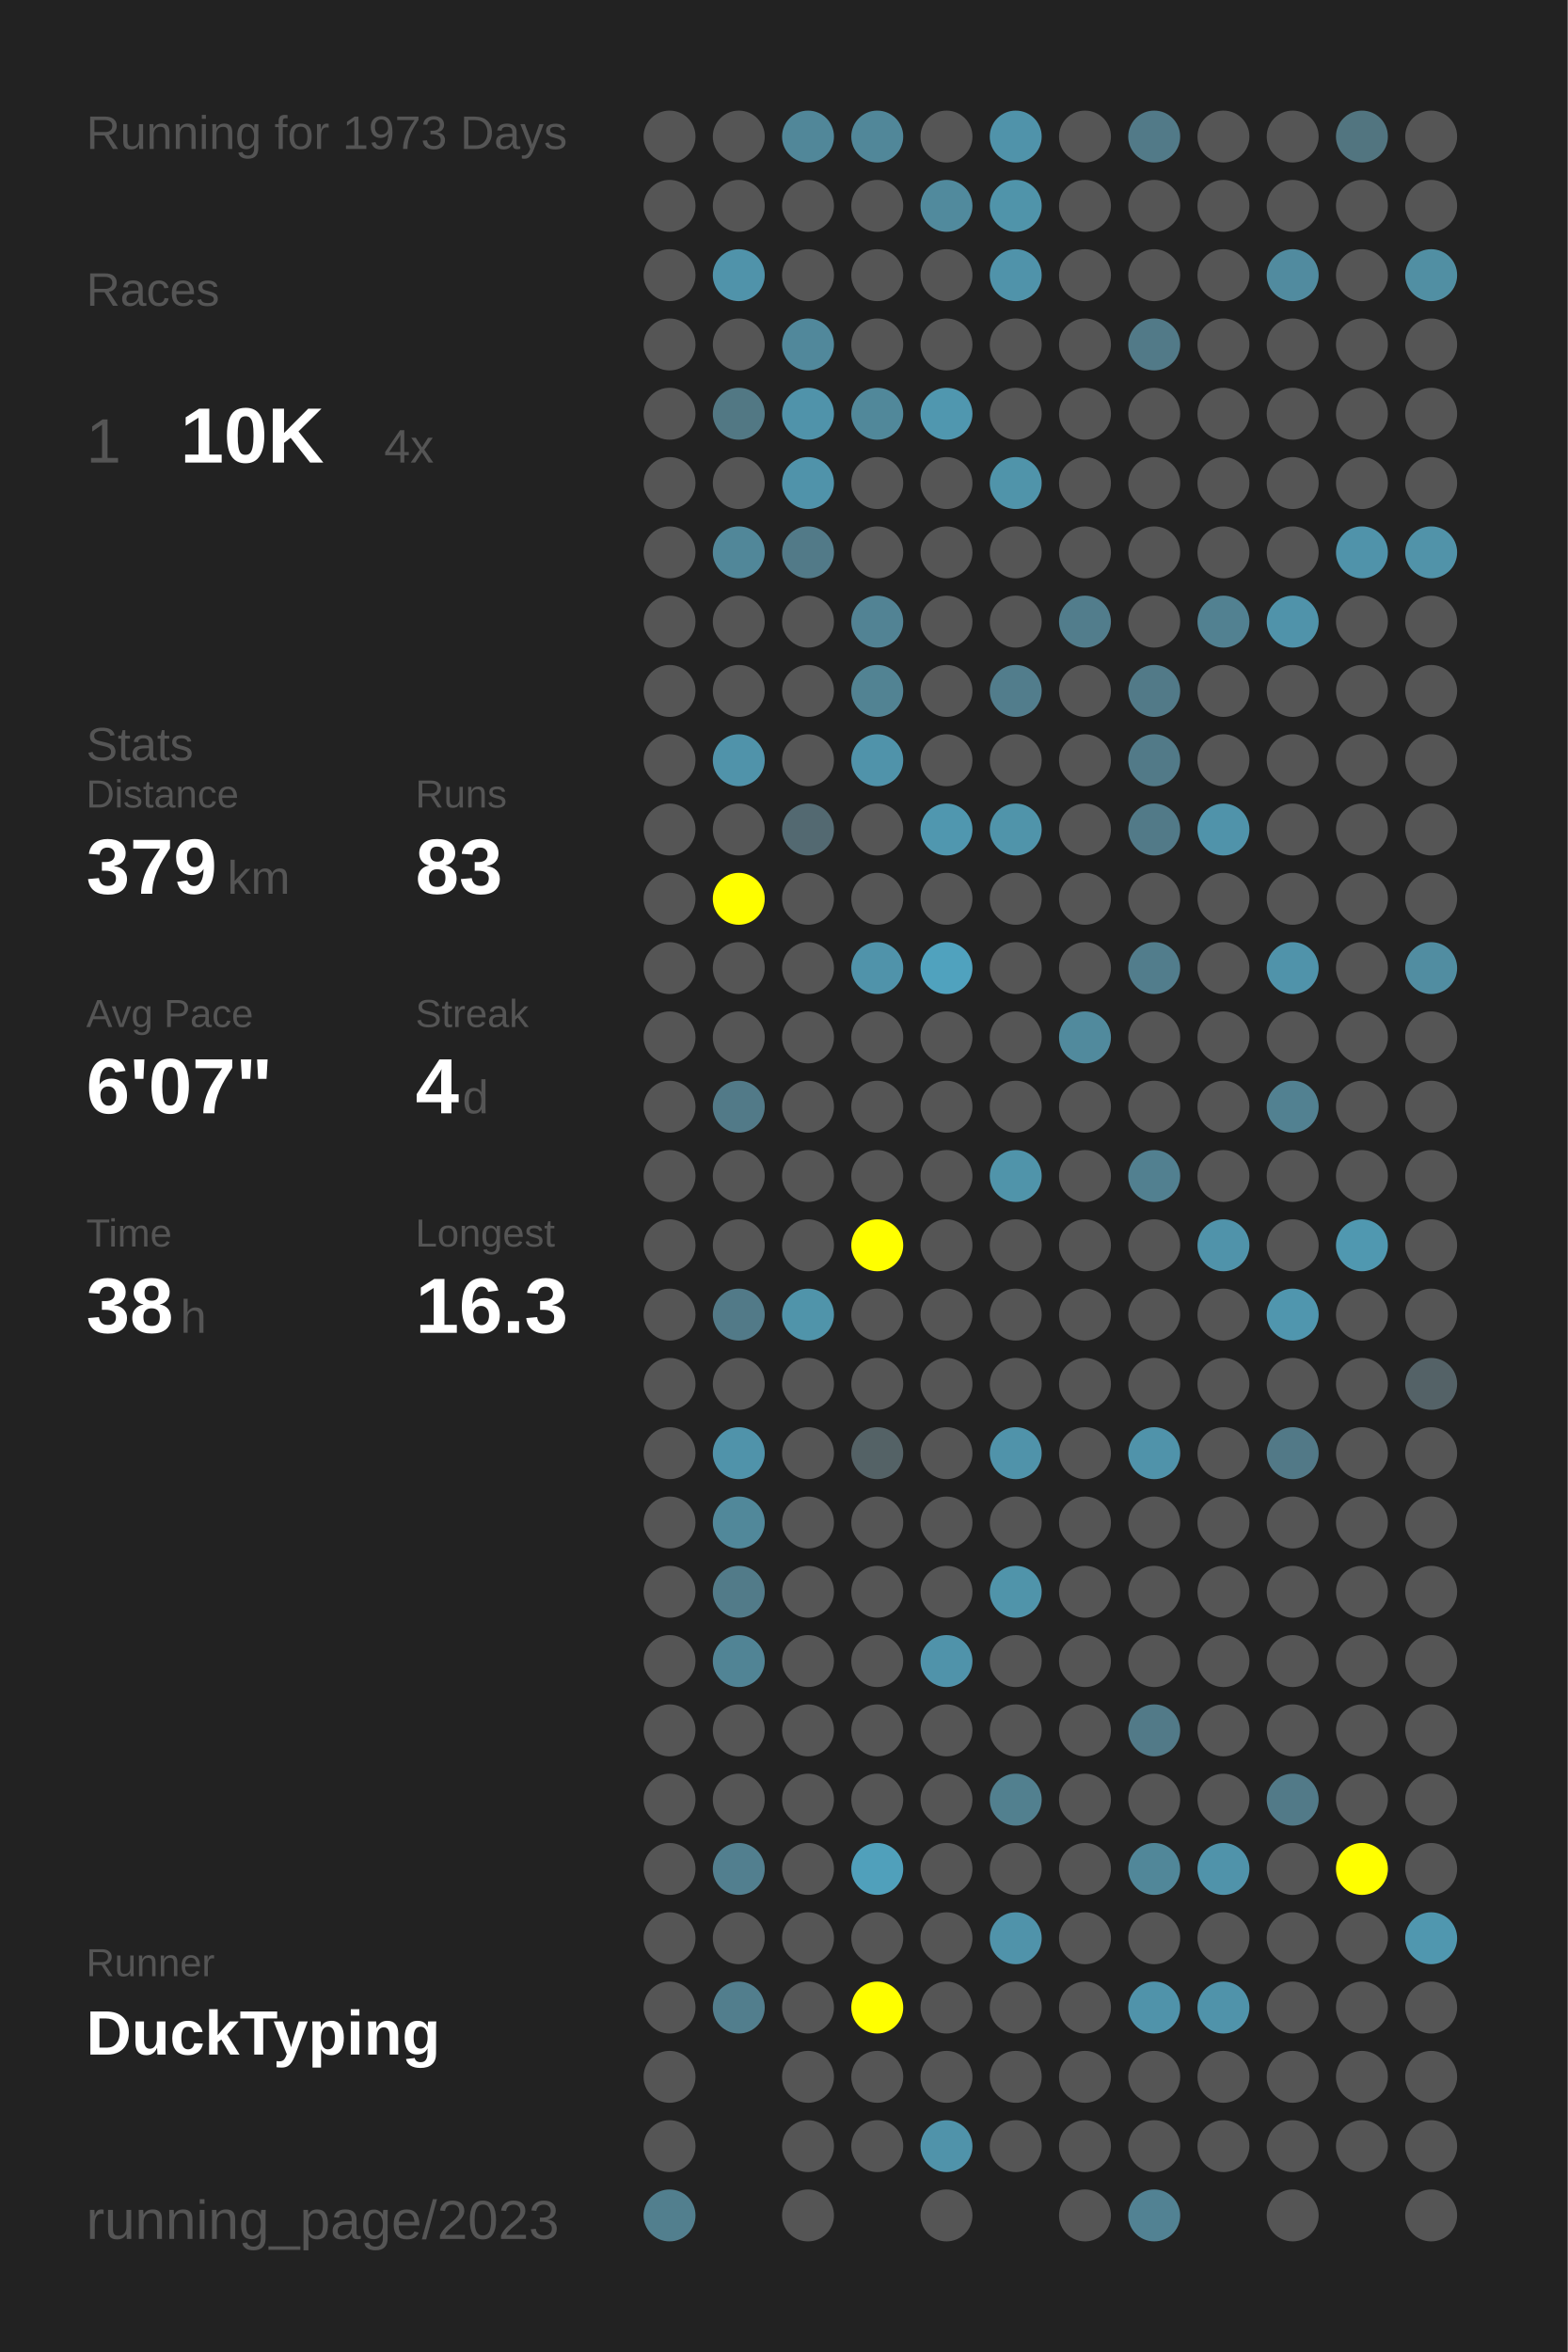
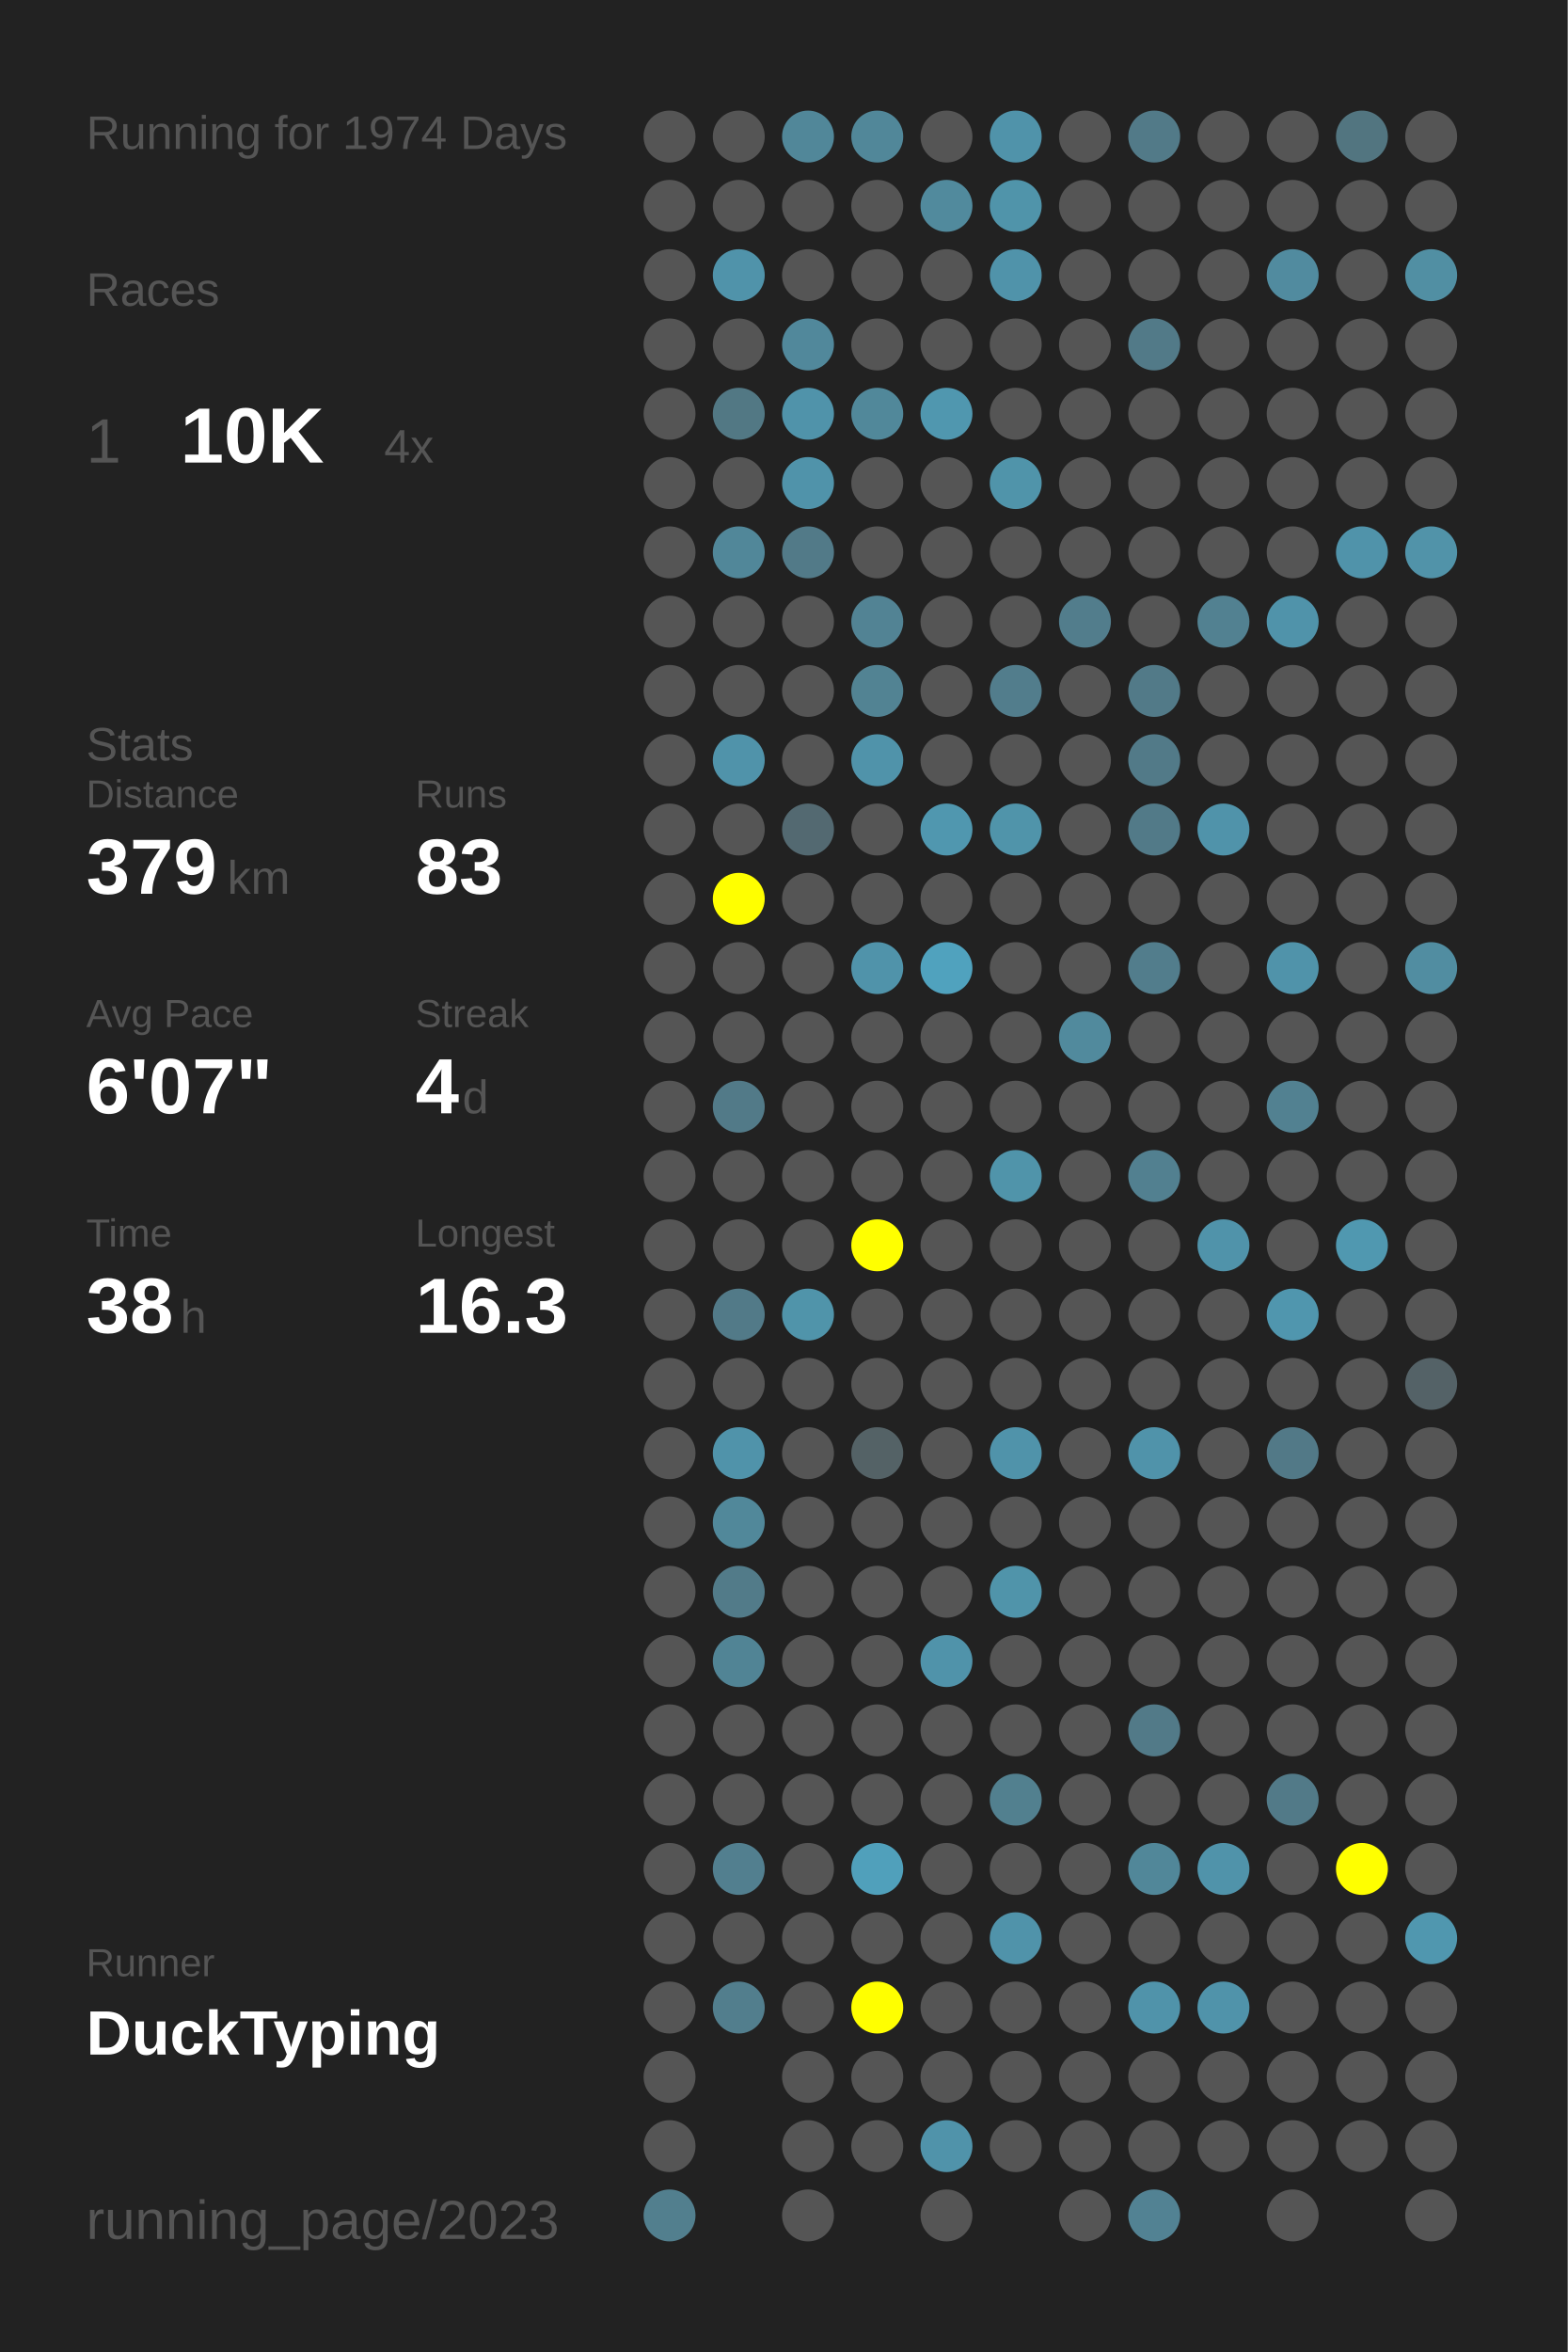
<svg xmlns="http://www.w3.org/2000/svg" baseProfile="full" height="300mm" version="1.1" viewBox="0,0,200,300" width="200mm">
  <defs />
  <rect fill="#222222" height="300" width="200" x="0" y="0" />
-   <text fill="#555555" style="font-size:6px; font-family:Arial;" x="11" y="19">Running for 1973 Days</text>
+   <text fill="#555555" style="font-size:6px; font-family:Arial;" x="11" y="19">Running for 1974 Days</text>
  <text fill="#555555" style="font-size:6px; font-family:Arial;" x="11" y="39">Races</text>
  <text fill="#555555" style="font-size:8px; font-family:Arial;" x="11" y="59">1</text>
  <text fill="#FFFFFF" style="font-size:10px; font-family:Arial; font-weight:bold;" x="23" y="59">10K</text>
  <text fill="#555555" style="font-size:6px; font-family:Arial;" x="49" y="59">4x</text>
  <text fill="#555555" style="font-size:6px; font-family:Arial;" x="11" y="97">Stats</text>
  <text fill="#555555" style="font-size:5px; font-family:Arial;" x="11" y="103">Distance</text>
  <text fill="#FFFFFF" style="font-size:10px; font-family:Arial; font-weight:bold;" x="11" y="114">379</text>
  <text fill="#555555" style="font-size:6px; font-family:Arial;" x="29" y="114">km</text>
  <text fill="#555555" style="font-size:5px; font-family:Arial;" x="53" y="103">Runs</text>
  <text fill="#FFFFFF" style="font-size:10px; font-family:Arial; font-weight:bold;" x="53" y="114">83</text>
  <text fill="#555555" style="font-size:5px; font-family:Arial;" x="11" y="131">Avg Pace</text>
  <text fill="#FFFFFF" style="font-size:10px; font-family:Arial; font-weight:bold;" x="11" y="142">6'07"</text>
  <text fill="#555555" style="font-size:5px; font-family:Arial;" x="53" y="131">Streak</text>
  <text fill="#FFFFFF" style="font-size:10px; font-family:Arial; font-weight:bold;" x="53" y="142">4</text>
  <text fill="#555555" style="font-size:6px; font-family:Arial;" x="59" y="142">d</text>
  <text fill="#555555" style="font-size:5px; font-family:Arial;" x="11" y="159">Time</text>
  <text fill="#FFFFFF" style="font-size:10px; font-family:Arial; font-weight:bold;" x="11" y="170">38</text>
  <text fill="#555555" style="font-size:6px; font-family:Arial;" x="23" y="170">h</text>
  <text fill="#555555" style="font-size:5px; font-family:Arial;" x="53" y="159">Longest</text>
  <text fill="#FFFFFF" style="font-size:10px; font-family:Arial; font-weight:bold;" x="53" y="170">16.3</text>
  <text fill="#555555" style="font-size:5px; font-family:Arial;" x="11" y="252.065">Runner</text>
  <text fill="#FFFFFF" style="font-size:8px; font-family:Arial; font-weight:bold;" x="11" y="262.065">DuckTyping</text>
  <text fill="#555555" style="font-size:7px; font-family:Arial;" x="11" y="285.581">running_page/2023</text>
  <circle cx="85.417" cy="17.419" fill="#555555" r="3.312" />
  <circle cx="85.417" cy="26.258" fill="#555555" r="3.312" />
  <circle cx="85.417" cy="35.097" fill="#555555" r="3.312" />
  <circle cx="85.417" cy="43.935" fill="#555555" r="3.312" />
  <circle cx="85.417" cy="52.774" fill="#555555" r="3.312" />
  <circle cx="85.417" cy="61.613" fill="#555555" r="3.312" />
  <circle cx="85.417" cy="70.452" fill="#555555" r="3.312" />
  <circle cx="85.417" cy="79.29" fill="#555555" r="3.312" />
  <circle cx="85.417" cy="88.129" fill="#555555" r="3.312" />
  <circle cx="85.417" cy="96.968" fill="#555555" r="3.312" />
  <circle cx="85.417" cy="105.806" fill="#555555" r="3.312" />
  <circle cx="85.417" cy="114.645" fill="#555555" r="3.312" />
  <circle cx="85.417" cy="123.484" fill="#555555" r="3.312" />
  <circle cx="85.417" cy="132.323" fill="#555555" r="3.312" />
  <circle cx="85.417" cy="141.161" fill="#555555" r="3.312" />
  <circle cx="85.417" cy="150" fill="#555555" r="3.312" />
  <circle cx="85.417" cy="158.839" fill="#555555" r="3.312" />
  <circle cx="85.417" cy="167.677" fill="#555555" r="3.312" />
  <circle cx="85.417" cy="176.516" fill="#555555" r="3.312" />
  <circle cx="85.417" cy="185.355" fill="#555555" r="3.312" />
  <circle cx="85.417" cy="194.194" fill="#555555" r="3.312" />
  <circle cx="85.417" cy="203.032" fill="#555555" r="3.312" />
  <circle cx="85.417" cy="211.871" fill="#555555" r="3.312" />
  <circle cx="85.417" cy="220.71" fill="#555555" r="3.312" />
  <circle cx="85.417" cy="229.548" fill="#555555" r="3.312" />
  <circle cx="85.417" cy="238.387" fill="#555555" r="3.312" />
  <circle cx="85.417" cy="247.226" fill="#555555" r="3.312" />
  <circle cx="85.417" cy="256.065" fill="#555555" r="3.312" />
  <circle cx="85.417" cy="264.903" fill="#555555" r="3.312" />
  <circle cx="85.417" cy="273.742" fill="#555555" r="3.312" />
  <circle cx="85.417" cy="282.581" fill="#527f8e" r="3.312" />
  <circle cx="94.25" cy="17.419" fill="#555555" r="3.312" />
  <circle cx="94.25" cy="26.258" fill="#555555" r="3.312" />
  <circle cx="94.25" cy="35.097" fill="#5093aa" r="3.312" />
  <circle cx="94.25" cy="43.935" fill="#555555" r="3.312" />
  <circle cx="94.25" cy="52.774" fill="#527884" r="3.312" />
  <circle cx="94.25" cy="61.613" fill="#555555" r="3.312" />
  <circle cx="94.25" cy="70.452" fill="#518799" r="3.312" />
  <circle cx="94.25" cy="79.29" fill="#555555" r="3.312" />
  <circle cx="94.25" cy="88.129" fill="#555555" r="3.312" />
  <circle cx="94.25" cy="96.968" fill="#5093aa" r="3.312" />
  <circle cx="94.25" cy="105.806" fill="#555555" r="3.312" />
  <circle cx="94.25" cy="114.645" fill="#FFFF00" r="3.312" />
  <circle cx="94.25" cy="123.484" fill="#555555" r="3.312" />
  <circle cx="94.25" cy="132.323" fill="#555555" r="3.312" />
  <circle cx="94.25" cy="141.161" fill="#527a88" r="3.312" />
  <circle cx="94.25" cy="150" fill="#555555" r="3.312" />
  <circle cx="94.25" cy="158.839" fill="#555555" r="3.312" />
  <circle cx="94.25" cy="167.677" fill="#527a88" r="3.312" />
  <circle cx="94.25" cy="176.516" fill="#555555" r="3.312" />
  <circle cx="94.25" cy="185.355" fill="#5093aa" r="3.312" />
  <circle cx="94.25" cy="194.194" fill="#51889a" r="3.312" />
  <circle cx="94.25" cy="203.032" fill="#527b89" r="3.312" />
  <circle cx="94.25" cy="211.871" fill="#518495" r="3.312" />
  <circle cx="94.25" cy="220.71" fill="#555555" r="3.312" />
  <circle cx="94.25" cy="229.548" fill="#555555" r="3.312" />
  <circle cx="94.25" cy="238.387" fill="#527f8f" r="3.312" />
  <circle cx="94.25" cy="247.226" fill="#555555" r="3.312" />
  <circle cx="94.25" cy="256.065" fill="#527e8d" r="3.312" />
  <circle cx="103.083" cy="17.419" fill="#518799" r="3.312" />
  <circle cx="103.083" cy="26.258" fill="#555555" r="3.312" />
  <circle cx="103.083" cy="35.097" fill="#555555" r="3.312" />
  <circle cx="103.083" cy="43.935" fill="#51889b" r="3.312" />
  <circle cx="103.083" cy="52.774" fill="#5093aa" r="3.312" />
  <circle cx="103.083" cy="61.613" fill="#5093aa" r="3.312" />
  <circle cx="103.083" cy="70.452" fill="#527a88" r="3.312" />
  <circle cx="103.083" cy="79.29" fill="#555555" r="3.312" />
  <circle cx="103.083" cy="88.129" fill="#555555" r="3.312" />
  <circle cx="103.083" cy="96.968" fill="#555555" r="3.312" />
  <circle cx="103.083" cy="105.806" fill="#536971" r="3.312" />
  <circle cx="103.083" cy="114.645" fill="#555555" r="3.312" />
  <circle cx="103.083" cy="123.484" fill="#555555" r="3.312" />
  <circle cx="103.083" cy="132.323" fill="#555555" r="3.312" />
  <circle cx="103.083" cy="141.161" fill="#555555" r="3.312" />
  <circle cx="103.083" cy="150" fill="#555555" r="3.312" />
  <circle cx="103.083" cy="158.839" fill="#555555" r="3.312" />
  <circle cx="103.083" cy="167.677" fill="#5094aa" r="3.312" />
  <circle cx="103.083" cy="176.516" fill="#555555" r="3.312" />
  <circle cx="103.083" cy="185.355" fill="#555555" r="3.312" />
  <circle cx="103.083" cy="194.194" fill="#555555" r="3.312" />
  <circle cx="103.083" cy="203.032" fill="#555555" r="3.312" />
  <circle cx="103.083" cy="211.871" fill="#555555" r="3.312" />
  <circle cx="103.083" cy="220.71" fill="#555555" r="3.312" />
  <circle cx="103.083" cy="229.548" fill="#555555" r="3.312" />
  <circle cx="103.083" cy="238.387" fill="#555555" r="3.312" />
  <circle cx="103.083" cy="247.226" fill="#555555" r="3.312" />
  <circle cx="103.083" cy="256.065" fill="#555555" r="3.312" />
  <circle cx="103.083" cy="264.903" fill="#555555" r="3.312" />
  <circle cx="103.083" cy="273.742" fill="#555555" r="3.312" />
  <circle cx="103.083" cy="282.581" fill="#555555" r="3.312" />
  <circle cx="111.917" cy="17.419" fill="#518799" r="3.312" />
  <circle cx="111.917" cy="26.258" fill="#555555" r="3.312" />
  <circle cx="111.917" cy="35.097" fill="#555555" r="3.312" />
  <circle cx="111.917" cy="43.935" fill="#555555" r="3.312" />
  <circle cx="111.917" cy="52.774" fill="#51889a" r="3.312" />
  <circle cx="111.917" cy="61.613" fill="#555555" r="3.312" />
  <circle cx="111.917" cy="70.452" fill="#555555" r="3.312" />
  <circle cx="111.917" cy="79.29" fill="#528394" r="3.312" />
  <circle cx="111.917" cy="88.129" fill="#528393" r="3.312" />
  <circle cx="111.917" cy="96.968" fill="#5093aa" r="3.312" />
  <circle cx="111.917" cy="105.806" fill="#555555" r="3.312" />
  <circle cx="111.917" cy="114.645" fill="#555555" r="3.312" />
  <circle cx="111.917" cy="123.484" fill="#5093aa" r="3.312" />
  <circle cx="111.917" cy="132.323" fill="#555555" r="3.312" />
  <circle cx="111.917" cy="141.161" fill="#555555" r="3.312" />
  <circle cx="111.917" cy="150" fill="#555555" r="3.312" />
  <circle cx="111.917" cy="158.839" fill="#FFFF00" r="3.312" />
  <circle cx="111.917" cy="167.677" fill="#555555" r="3.312" />
  <circle cx="111.917" cy="176.516" fill="#555555" r="3.312" />
  <circle cx="111.917" cy="185.355" fill="#546266" r="3.312" />
  <circle cx="111.917" cy="194.194" fill="#555555" r="3.312" />
  <circle cx="111.917" cy="203.032" fill="#555555" r="3.312" />
  <circle cx="111.917" cy="211.871" fill="#555555" r="3.312" />
  <circle cx="111.917" cy="220.71" fill="#555555" r="3.312" />
  <circle cx="111.917" cy="229.548" fill="#555555" r="3.312" />
  <circle cx="111.917" cy="238.387" fill="#50a0bb" r="3.312" />
  <circle cx="111.917" cy="247.226" fill="#555555" r="3.312" />
  <circle cx="111.917" cy="256.065" fill="#FFFF00" r="3.312" />
  <circle cx="111.917" cy="264.903" fill="#555555" r="3.312" />
  <circle cx="111.917" cy="273.742" fill="#555555" r="3.312" />
  <circle cx="120.75" cy="17.419" fill="#555555" r="3.312" />
  <circle cx="120.75" cy="26.258" fill="#518a9d" r="3.312" />
  <circle cx="120.75" cy="35.097" fill="#555555" r="3.312" />
  <circle cx="120.75" cy="43.935" fill="#555555" r="3.312" />
  <circle cx="120.75" cy="52.774" fill="#5097af" r="3.312" />
  <circle cx="120.75" cy="61.613" fill="#555555" r="3.312" />
  <circle cx="120.75" cy="70.452" fill="#555555" r="3.312" />
  <circle cx="120.75" cy="79.29" fill="#555555" r="3.312" />
  <circle cx="120.75" cy="88.129" fill="#555555" r="3.312" />
  <circle cx="120.75" cy="96.968" fill="#555555" r="3.312" />
  <circle cx="120.75" cy="105.806" fill="#5097af" r="3.312" />
  <circle cx="120.75" cy="114.645" fill="#555555" r="3.312" />
  <circle cx="120.75" cy="123.484" fill="#50a2be" r="3.312" />
  <circle cx="120.75" cy="132.323" fill="#555555" r="3.312" />
  <circle cx="120.75" cy="141.161" fill="#555555" r="3.312" />
  <circle cx="120.75" cy="150" fill="#555555" r="3.312" />
  <circle cx="120.75" cy="158.839" fill="#555555" r="3.312" />
  <circle cx="120.75" cy="167.677" fill="#555555" r="3.312" />
  <circle cx="120.75" cy="176.516" fill="#555555" r="3.312" />
  <circle cx="120.75" cy="185.355" fill="#555555" r="3.312" />
  <circle cx="120.75" cy="194.194" fill="#555555" r="3.312" />
  <circle cx="120.75" cy="203.032" fill="#555555" r="3.312" />
  <circle cx="120.75" cy="211.871" fill="#5093aa" r="3.312" />
  <circle cx="120.75" cy="220.71" fill="#555555" r="3.312" />
  <circle cx="120.75" cy="229.548" fill="#555555" r="3.312" />
  <circle cx="120.75" cy="238.387" fill="#555555" r="3.312" />
  <circle cx="120.75" cy="247.226" fill="#555555" r="3.312" />
  <circle cx="120.75" cy="256.065" fill="#555555" r="3.312" />
  <circle cx="120.75" cy="264.903" fill="#555555" r="3.312" />
  <circle cx="120.75" cy="273.742" fill="#5093aa" r="3.312" />
  <circle cx="120.75" cy="282.581" fill="#555555" r="3.312" />
  <circle cx="129.583" cy="17.419" fill="#5093aa" r="3.312" />
  <circle cx="129.583" cy="26.258" fill="#5094aa" r="3.312" />
  <circle cx="129.583" cy="35.097" fill="#5093aa" r="3.312" />
  <circle cx="129.583" cy="43.935" fill="#555555" r="3.312" />
  <circle cx="129.583" cy="52.774" fill="#555555" r="3.312" />
  <circle cx="129.583" cy="61.613" fill="#5094aa" r="3.312" />
  <circle cx="129.583" cy="70.452" fill="#555555" r="3.312" />
  <circle cx="129.583" cy="79.29" fill="#555555" r="3.312" />
  <circle cx="129.583" cy="88.129" fill="#527d8c" r="3.312" />
  <circle cx="129.583" cy="96.968" fill="#555555" r="3.312" />
  <circle cx="129.583" cy="105.806" fill="#5094aa" r="3.312" />
  <circle cx="129.583" cy="114.645" fill="#555555" r="3.312" />
  <circle cx="129.583" cy="123.484" fill="#555555" r="3.312" />
  <circle cx="129.583" cy="132.323" fill="#555555" r="3.312" />
  <circle cx="129.583" cy="141.161" fill="#555555" r="3.312" />
  <circle cx="129.583" cy="150" fill="#5094aa" r="3.312" />
  <circle cx="129.583" cy="158.839" fill="#555555" r="3.312" />
  <circle cx="129.583" cy="167.677" fill="#555555" r="3.312" />
  <circle cx="129.583" cy="176.516" fill="#555555" r="3.312" />
  <circle cx="129.583" cy="185.355" fill="#5093aa" r="3.312" />
  <circle cx="129.583" cy="194.194" fill="#555555" r="3.312" />
  <circle cx="129.583" cy="203.032" fill="#5094aa" r="3.312" />
  <circle cx="129.583" cy="211.871" fill="#555555" r="3.312" />
  <circle cx="129.583" cy="220.71" fill="#555555" r="3.312" />
  <circle cx="129.583" cy="229.548" fill="#52808f" r="3.312" />
  <circle cx="129.583" cy="238.387" fill="#555555" r="3.312" />
  <circle cx="129.583" cy="247.226" fill="#5093aa" r="3.312" />
  <circle cx="129.583" cy="256.065" fill="#555555" r="3.312" />
  <circle cx="129.583" cy="264.903" fill="#555555" r="3.312" />
  <circle cx="129.583" cy="273.742" fill="#555555" r="3.312" />
  <circle cx="138.417" cy="17.419" fill="#555555" r="3.312" />
  <circle cx="138.417" cy="26.258" fill="#555555" r="3.312" />
  <circle cx="138.417" cy="35.097" fill="#555555" r="3.312" />
  <circle cx="138.417" cy="43.935" fill="#555555" r="3.312" />
  <circle cx="138.417" cy="52.774" fill="#555555" r="3.312" />
  <circle cx="138.417" cy="61.613" fill="#555555" r="3.312" />
  <circle cx="138.417" cy="70.452" fill="#555555" r="3.312" />
  <circle cx="138.417" cy="79.29" fill="#527d8c" r="3.312" />
  <circle cx="138.417" cy="88.129" fill="#555555" r="3.312" />
  <circle cx="138.417" cy="96.968" fill="#555555" r="3.312" />
  <circle cx="138.417" cy="105.806" fill="#555555" r="3.312" />
  <circle cx="138.417" cy="114.645" fill="#555555" r="3.312" />
  <circle cx="138.417" cy="123.484" fill="#555555" r="3.312" />
  <circle cx="138.417" cy="132.323" fill="#518a9d" r="3.312" />
  <circle cx="138.417" cy="141.161" fill="#555555" r="3.312" />
  <circle cx="138.417" cy="150" fill="#555555" r="3.312" />
  <circle cx="138.417" cy="158.839" fill="#555555" r="3.312" />
  <circle cx="138.417" cy="167.677" fill="#555555" r="3.312" />
  <circle cx="138.417" cy="176.516" fill="#555555" r="3.312" />
  <circle cx="138.417" cy="185.355" fill="#555555" r="3.312" />
  <circle cx="138.417" cy="194.194" fill="#555555" r="3.312" />
  <circle cx="138.417" cy="203.032" fill="#555555" r="3.312" />
  <circle cx="138.417" cy="211.871" fill="#555555" r="3.312" />
  <circle cx="138.417" cy="220.71" fill="#555555" r="3.312" />
  <circle cx="138.417" cy="229.548" fill="#555555" r="3.312" />
  <circle cx="138.417" cy="238.387" fill="#555555" r="3.312" />
  <circle cx="138.417" cy="247.226" fill="#555555" r="3.312" />
  <circle cx="138.417" cy="256.065" fill="#555555" r="3.312" />
  <circle cx="138.417" cy="264.903" fill="#555555" r="3.312" />
  <circle cx="138.417" cy="273.742" fill="#555555" r="3.312" />
  <circle cx="138.417" cy="282.581" fill="#555555" r="3.312" />
  <circle cx="147.25" cy="17.419" fill="#527a88" r="3.312" />
  <circle cx="147.25" cy="26.258" fill="#555555" r="3.312" />
  <circle cx="147.25" cy="35.097" fill="#555555" r="3.312" />
  <circle cx="147.25" cy="43.935" fill="#527a88" r="3.312" />
  <circle cx="147.25" cy="52.774" fill="#555555" r="3.312" />
  <circle cx="147.25" cy="61.613" fill="#555555" r="3.312" />
  <circle cx="147.25" cy="70.452" fill="#555555" r="3.312" />
  <circle cx="147.25" cy="79.29" fill="#555555" r="3.312" />
  <circle cx="147.25" cy="88.129" fill="#527a88" r="3.312" />
  <circle cx="147.25" cy="96.968" fill="#527a88" r="3.312" />
  <circle cx="147.25" cy="105.806" fill="#527a88" r="3.312" />
  <circle cx="147.25" cy="114.645" fill="#555555" r="3.312" />
  <circle cx="147.25" cy="123.484" fill="#527d8c" r="3.312" />
  <circle cx="147.25" cy="132.323" fill="#555555" r="3.312" />
  <circle cx="147.25" cy="141.161" fill="#555555" r="3.312" />
  <circle cx="147.25" cy="150" fill="#528090" r="3.312" />
  <circle cx="147.25" cy="158.839" fill="#555555" r="3.312" />
  <circle cx="147.25" cy="167.677" fill="#555555" r="3.312" />
  <circle cx="147.25" cy="176.516" fill="#555555" r="3.312" />
  <circle cx="147.25" cy="185.355" fill="#5093aa" r="3.312" />
  <circle cx="147.25" cy="194.194" fill="#555555" r="3.312" />
  <circle cx="147.25" cy="203.032" fill="#555555" r="3.312" />
  <circle cx="147.25" cy="211.871" fill="#555555" r="3.312" />
  <circle cx="147.25" cy="220.71" fill="#527a88" r="3.312" />
  <circle cx="147.25" cy="229.548" fill="#555555" r="3.312" />
  <circle cx="147.25" cy="238.387" fill="#518799" r="3.312" />
  <circle cx="147.25" cy="247.226" fill="#555555" r="3.312" />
  <circle cx="147.25" cy="256.065" fill="#5093aa" r="3.312" />
  <circle cx="147.25" cy="264.903" fill="#555555" r="3.312" />
  <circle cx="147.25" cy="273.742" fill="#555555" r="3.312" />
  <circle cx="147.25" cy="282.581" fill="#528293" r="3.312" />
  <circle cx="156.083" cy="17.419" fill="#555555" r="3.312" />
  <circle cx="156.083" cy="26.258" fill="#555555" r="3.312" />
  <circle cx="156.083" cy="35.097" fill="#555555" r="3.312" />
  <circle cx="156.083" cy="43.935" fill="#555555" r="3.312" />
  <circle cx="156.083" cy="52.774" fill="#555555" r="3.312" />
  <circle cx="156.083" cy="61.613" fill="#555555" r="3.312" />
  <circle cx="156.083" cy="70.452" fill="#555555" r="3.312" />
  <circle cx="156.083" cy="79.29" fill="#528191" r="3.312" />
  <circle cx="156.083" cy="88.129" fill="#555555" r="3.312" />
  <circle cx="156.083" cy="96.968" fill="#555555" r="3.312" />
  <circle cx="156.083" cy="105.806" fill="#5093aa" r="3.312" />
  <circle cx="156.083" cy="114.645" fill="#555555" r="3.312" />
  <circle cx="156.083" cy="123.484" fill="#555555" r="3.312" />
  <circle cx="156.083" cy="132.323" fill="#555555" r="3.312" />
  <circle cx="156.083" cy="141.161" fill="#555555" r="3.312" />
  <circle cx="156.083" cy="150" fill="#555555" r="3.312" />
  <circle cx="156.083" cy="158.839" fill="#5093aa" r="3.312" />
  <circle cx="156.083" cy="167.677" fill="#555555" r="3.312" />
  <circle cx="156.083" cy="176.516" fill="#555555" r="3.312" />
  <circle cx="156.083" cy="185.355" fill="#555555" r="3.312" />
  <circle cx="156.083" cy="194.194" fill="#555555" r="3.312" />
  <circle cx="156.083" cy="203.032" fill="#555555" r="3.312" />
  <circle cx="156.083" cy="211.871" fill="#555555" r="3.312" />
  <circle cx="156.083" cy="220.71" fill="#555555" r="3.312" />
  <circle cx="156.083" cy="229.548" fill="#555555" r="3.312" />
  <circle cx="156.083" cy="238.387" fill="#5093aa" r="3.312" />
  <circle cx="156.083" cy="247.226" fill="#555555" r="3.312" />
  <circle cx="156.083" cy="256.065" fill="#5093aa" r="3.312" />
  <circle cx="156.083" cy="264.903" fill="#555555" r="3.312" />
  <circle cx="156.083" cy="273.742" fill="#555555" r="3.312" />
  <circle cx="164.917" cy="17.419" fill="#555555" r="3.312" />
  <circle cx="164.917" cy="26.258" fill="#555555" r="3.312" />
  <circle cx="164.917" cy="35.097" fill="#518b9f" r="3.312" />
  <circle cx="164.917" cy="43.935" fill="#555555" r="3.312" />
  <circle cx="164.917" cy="52.774" fill="#555555" r="3.312" />
  <circle cx="164.917" cy="61.613" fill="#555555" r="3.312" />
  <circle cx="164.917" cy="70.452" fill="#555555" r="3.312" />
  <circle cx="164.917" cy="79.29" fill="#5093aa" r="3.312" />
  <circle cx="164.917" cy="88.129" fill="#555555" r="3.312" />
  <circle cx="164.917" cy="96.968" fill="#555555" r="3.312" />
  <circle cx="164.917" cy="105.806" fill="#555555" r="3.312" />
  <circle cx="164.917" cy="114.645" fill="#555555" r="3.312" />
  <circle cx="164.917" cy="123.484" fill="#5093aa" r="3.312" />
  <circle cx="164.917" cy="132.323" fill="#555555" r="3.312" />
  <circle cx="164.917" cy="141.161" fill="#528191" r="3.312" />
  <circle cx="164.917" cy="150" fill="#555555" r="3.312" />
  <circle cx="164.917" cy="158.839" fill="#555555" r="3.312" />
  <circle cx="164.917" cy="167.677" fill="#5096ae" r="3.312" />
  <circle cx="164.917" cy="176.516" fill="#555555" r="3.312" />
  <circle cx="164.917" cy="185.355" fill="#527987" r="3.312" />
  <circle cx="164.917" cy="194.194" fill="#555555" r="3.312" />
  <circle cx="164.917" cy="203.032" fill="#555555" r="3.312" />
  <circle cx="164.917" cy="211.871" fill="#555555" r="3.312" />
  <circle cx="164.917" cy="220.71" fill="#555555" r="3.312" />
  <circle cx="164.917" cy="229.548" fill="#527a88" r="3.312" />
  <circle cx="164.917" cy="238.387" fill="#555555" r="3.312" />
  <circle cx="164.917" cy="247.226" fill="#555555" r="3.312" />
  <circle cx="164.917" cy="256.065" fill="#555555" r="3.312" />
  <circle cx="164.917" cy="264.903" fill="#555555" r="3.312" />
  <circle cx="164.917" cy="273.742" fill="#555555" r="3.312" />
  <circle cx="164.917" cy="282.581" fill="#555555" r="3.312" />
  <circle cx="173.75" cy="17.419" fill="#527580" r="3.312" />
  <circle cx="173.75" cy="26.258" fill="#555555" r="3.312" />
  <circle cx="173.75" cy="35.097" fill="#555555" r="3.312" />
  <circle cx="173.75" cy="43.935" fill="#555555" r="3.312" />
  <circle cx="173.75" cy="52.774" fill="#555555" r="3.312" />
  <circle cx="173.75" cy="61.613" fill="#555555" r="3.312" />
  <circle cx="173.75" cy="70.452" fill="#5093aa" r="3.312" />
  <circle cx="173.75" cy="79.29" fill="#555555" r="3.312" />
  <circle cx="173.75" cy="88.129" fill="#555555" r="3.312" />
  <circle cx="173.75" cy="96.968" fill="#555555" r="3.312" />
  <circle cx="173.75" cy="105.806" fill="#555555" r="3.312" />
  <circle cx="173.75" cy="114.645" fill="#555555" r="3.312" />
  <circle cx="173.75" cy="123.484" fill="#555555" r="3.312" />
  <circle cx="173.75" cy="132.323" fill="#555555" r="3.312" />
  <circle cx="173.75" cy="141.161" fill="#555555" r="3.312" />
  <circle cx="173.75" cy="150" fill="#555555" r="3.312" />
  <circle cx="173.75" cy="158.839" fill="#5098b0" r="3.312" />
  <circle cx="173.75" cy="167.677" fill="#555555" r="3.312" />
  <circle cx="173.75" cy="176.516" fill="#555555" r="3.312" />
  <circle cx="173.75" cy="185.355" fill="#555555" r="3.312" />
  <circle cx="173.75" cy="194.194" fill="#555555" r="3.312" />
  <circle cx="173.75" cy="203.032" fill="#555555" r="3.312" />
  <circle cx="173.75" cy="211.871" fill="#555555" r="3.312" />
  <circle cx="173.75" cy="220.71" fill="#555555" r="3.312" />
  <circle cx="173.75" cy="229.548" fill="#555555" r="3.312" />
  <circle cx="173.75" cy="238.387" fill="#FFFF00" r="3.312" />
  <circle cx="173.75" cy="247.226" fill="#555555" r="3.312" />
  <circle cx="173.75" cy="256.065" fill="#555555" r="3.312" />
  <circle cx="173.75" cy="264.903" fill="#555555" r="3.312" />
  <circle cx="173.75" cy="273.742" fill="#555555" r="3.312" />
  <circle cx="182.583" cy="17.419" fill="#555555" r="3.312" />
  <circle cx="182.583" cy="26.258" fill="#555555" r="3.312" />
  <circle cx="182.583" cy="35.097" fill="#518fa3" r="3.312" />
  <circle cx="182.583" cy="43.935" fill="#555555" r="3.312" />
  <circle cx="182.583" cy="52.774" fill="#555555" r="3.312" />
  <circle cx="182.583" cy="61.613" fill="#555555" r="3.312" />
  <circle cx="182.583" cy="70.452" fill="#5193a9" r="3.312" />
  <circle cx="182.583" cy="79.29" fill="#555555" r="3.312" />
  <circle cx="182.583" cy="88.129" fill="#555555" r="3.312" />
  <circle cx="182.583" cy="96.968" fill="#555555" r="3.312" />
  <circle cx="182.583" cy="105.806" fill="#555555" r="3.312" />
  <circle cx="182.583" cy="114.645" fill="#555555" r="3.312" />
  <circle cx="182.583" cy="123.484" fill="#518da1" r="3.312" />
  <circle cx="182.583" cy="132.323" fill="#555555" r="3.312" />
  <circle cx="182.583" cy="141.161" fill="#555555" r="3.312" />
  <circle cx="182.583" cy="150" fill="#555555" r="3.312" />
  <circle cx="182.583" cy="158.839" fill="#555555" r="3.312" />
  <circle cx="182.583" cy="167.677" fill="#555555" r="3.312" />
  <circle cx="182.583" cy="176.516" fill="#546267" r="3.312" />
  <circle cx="182.583" cy="185.355" fill="#555555" r="3.312" />
  <circle cx="182.583" cy="194.194" fill="#555555" r="3.312" />
  <circle cx="182.583" cy="203.032" fill="#555555" r="3.312" />
  <circle cx="182.583" cy="211.871" fill="#555555" r="3.312" />
  <circle cx="182.583" cy="220.71" fill="#555555" r="3.312" />
  <circle cx="182.583" cy="229.548" fill="#555555" r="3.312" />
  <circle cx="182.583" cy="238.387" fill="#555555" r="3.312" />
  <circle cx="182.583" cy="247.226" fill="#5097af" r="3.312" />
  <circle cx="182.583" cy="256.065" fill="#555555" r="3.312" />
  <circle cx="182.583" cy="264.903" fill="#555555" r="3.312" />
  <circle cx="182.583" cy="273.742" fill="#555555" r="3.312" />
  <circle cx="182.583" cy="282.581" fill="#555555" r="3.312" />
</svg>
